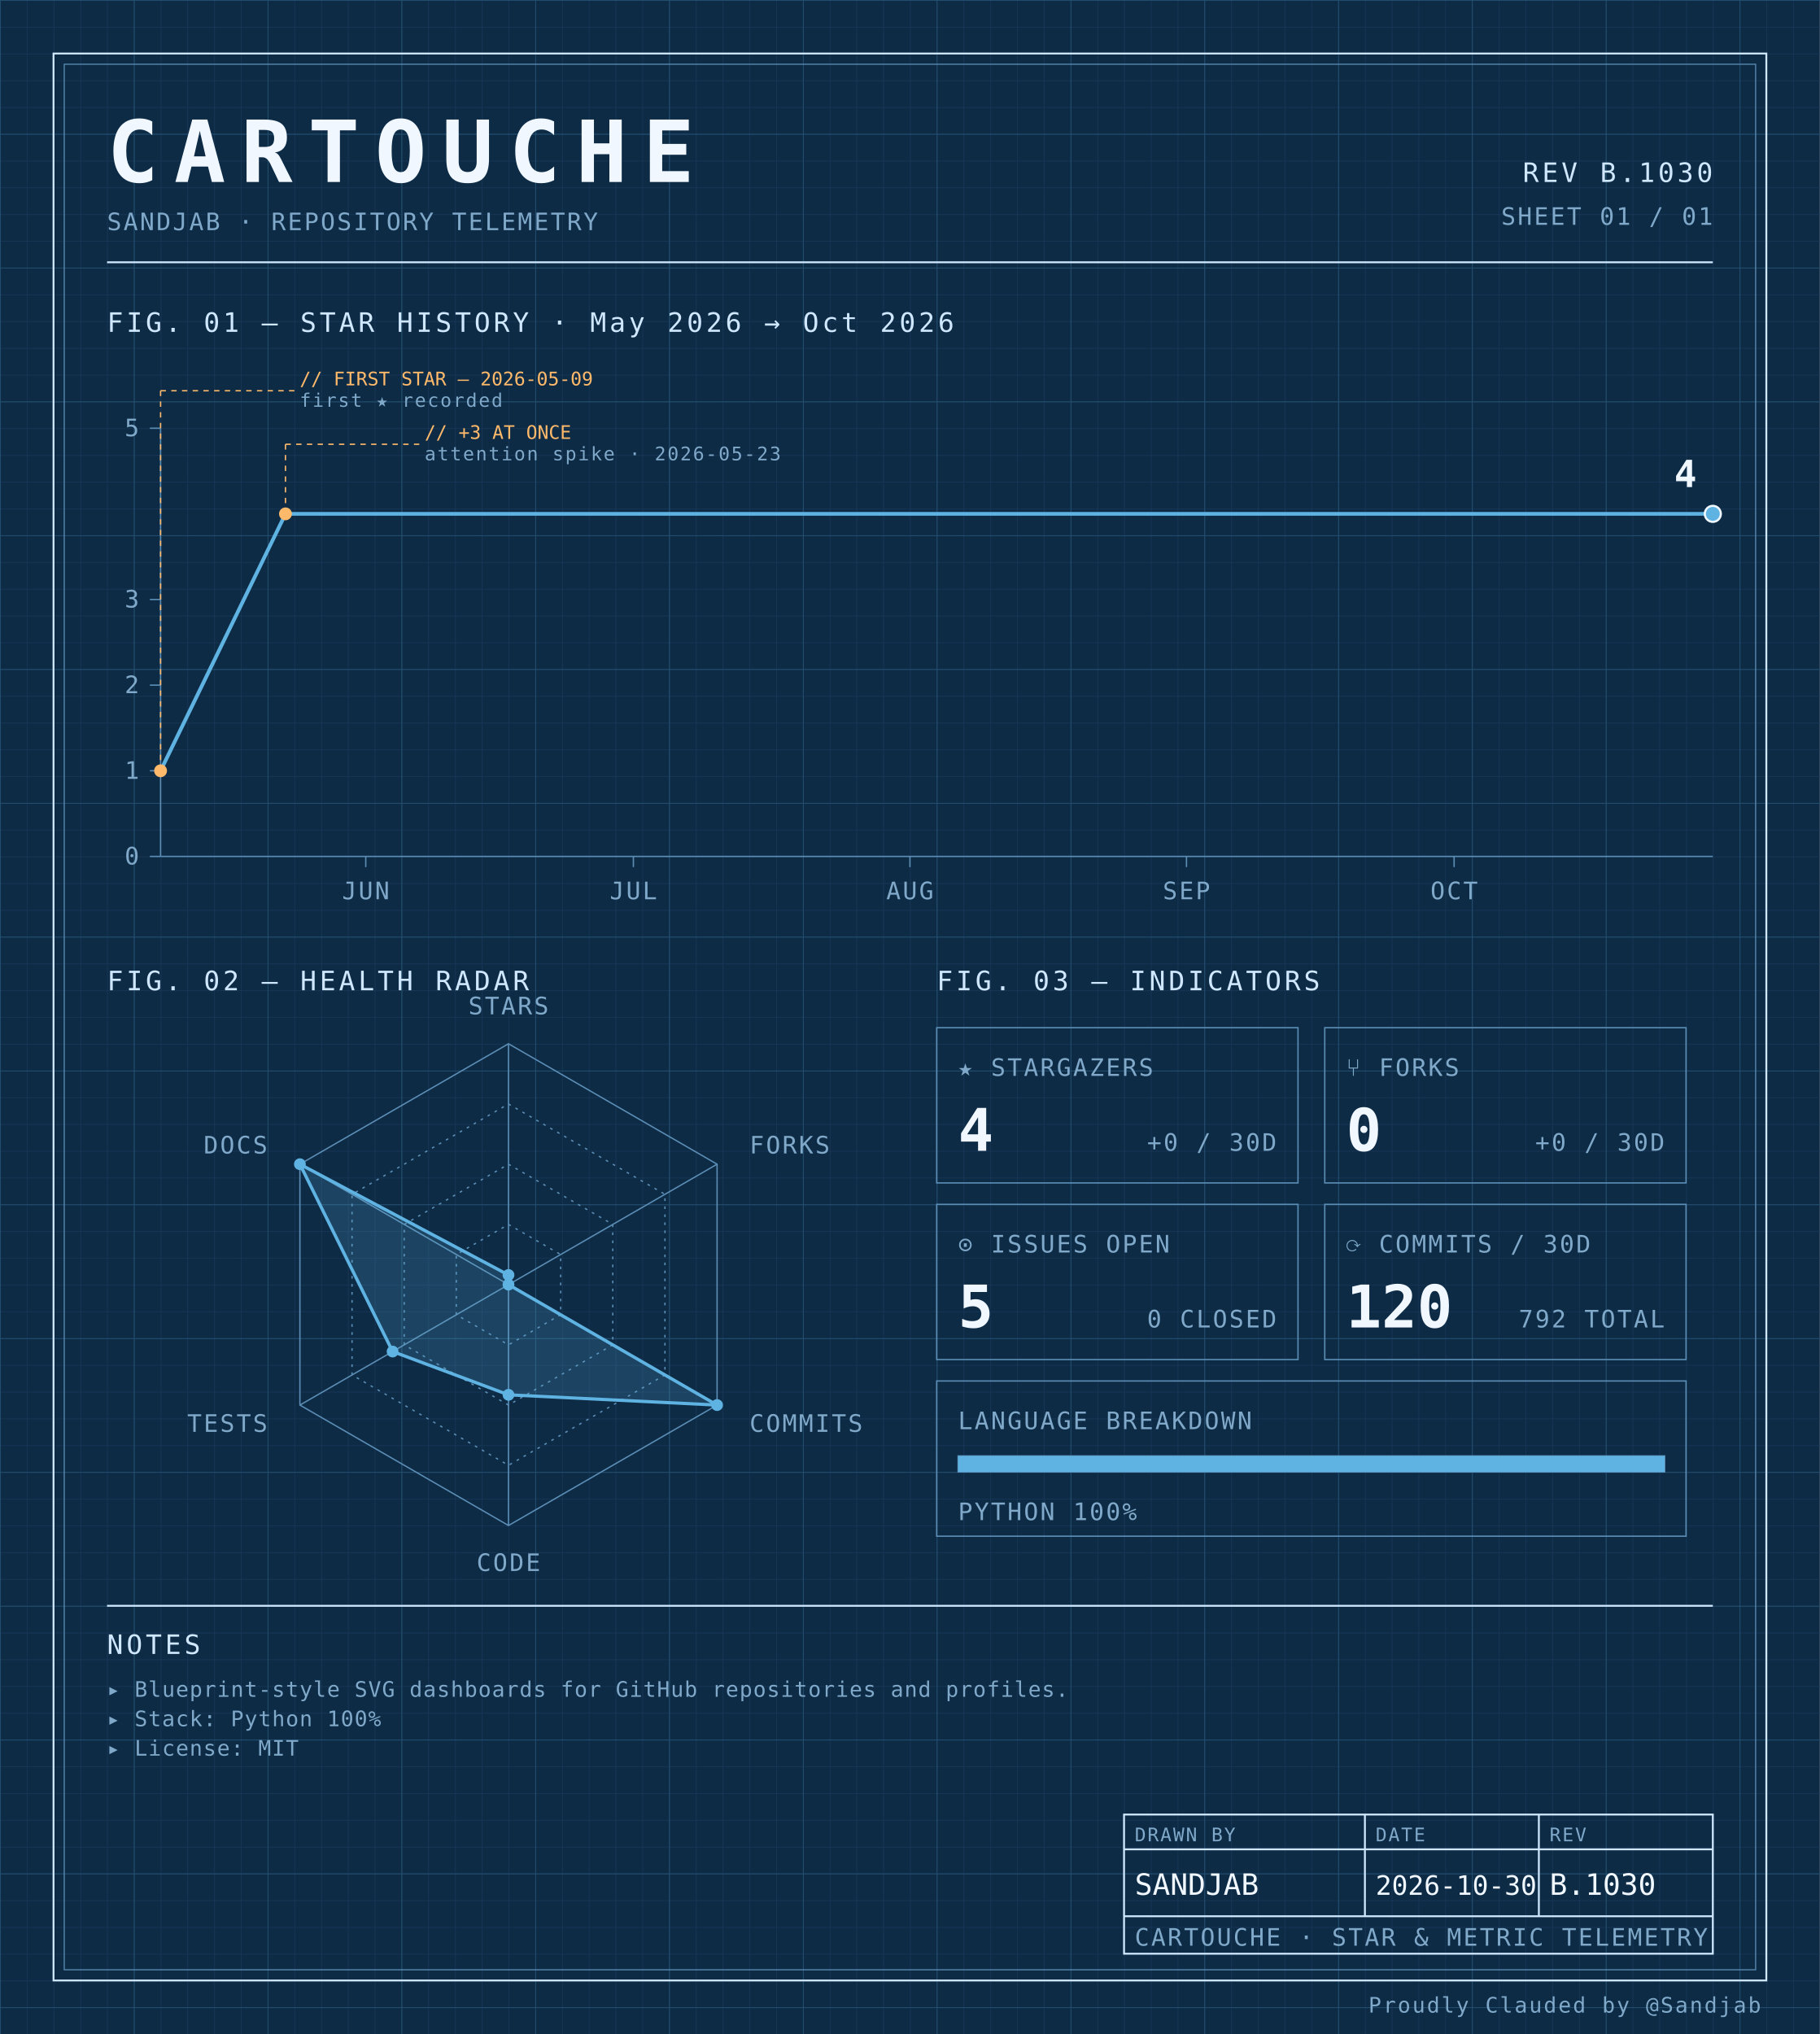
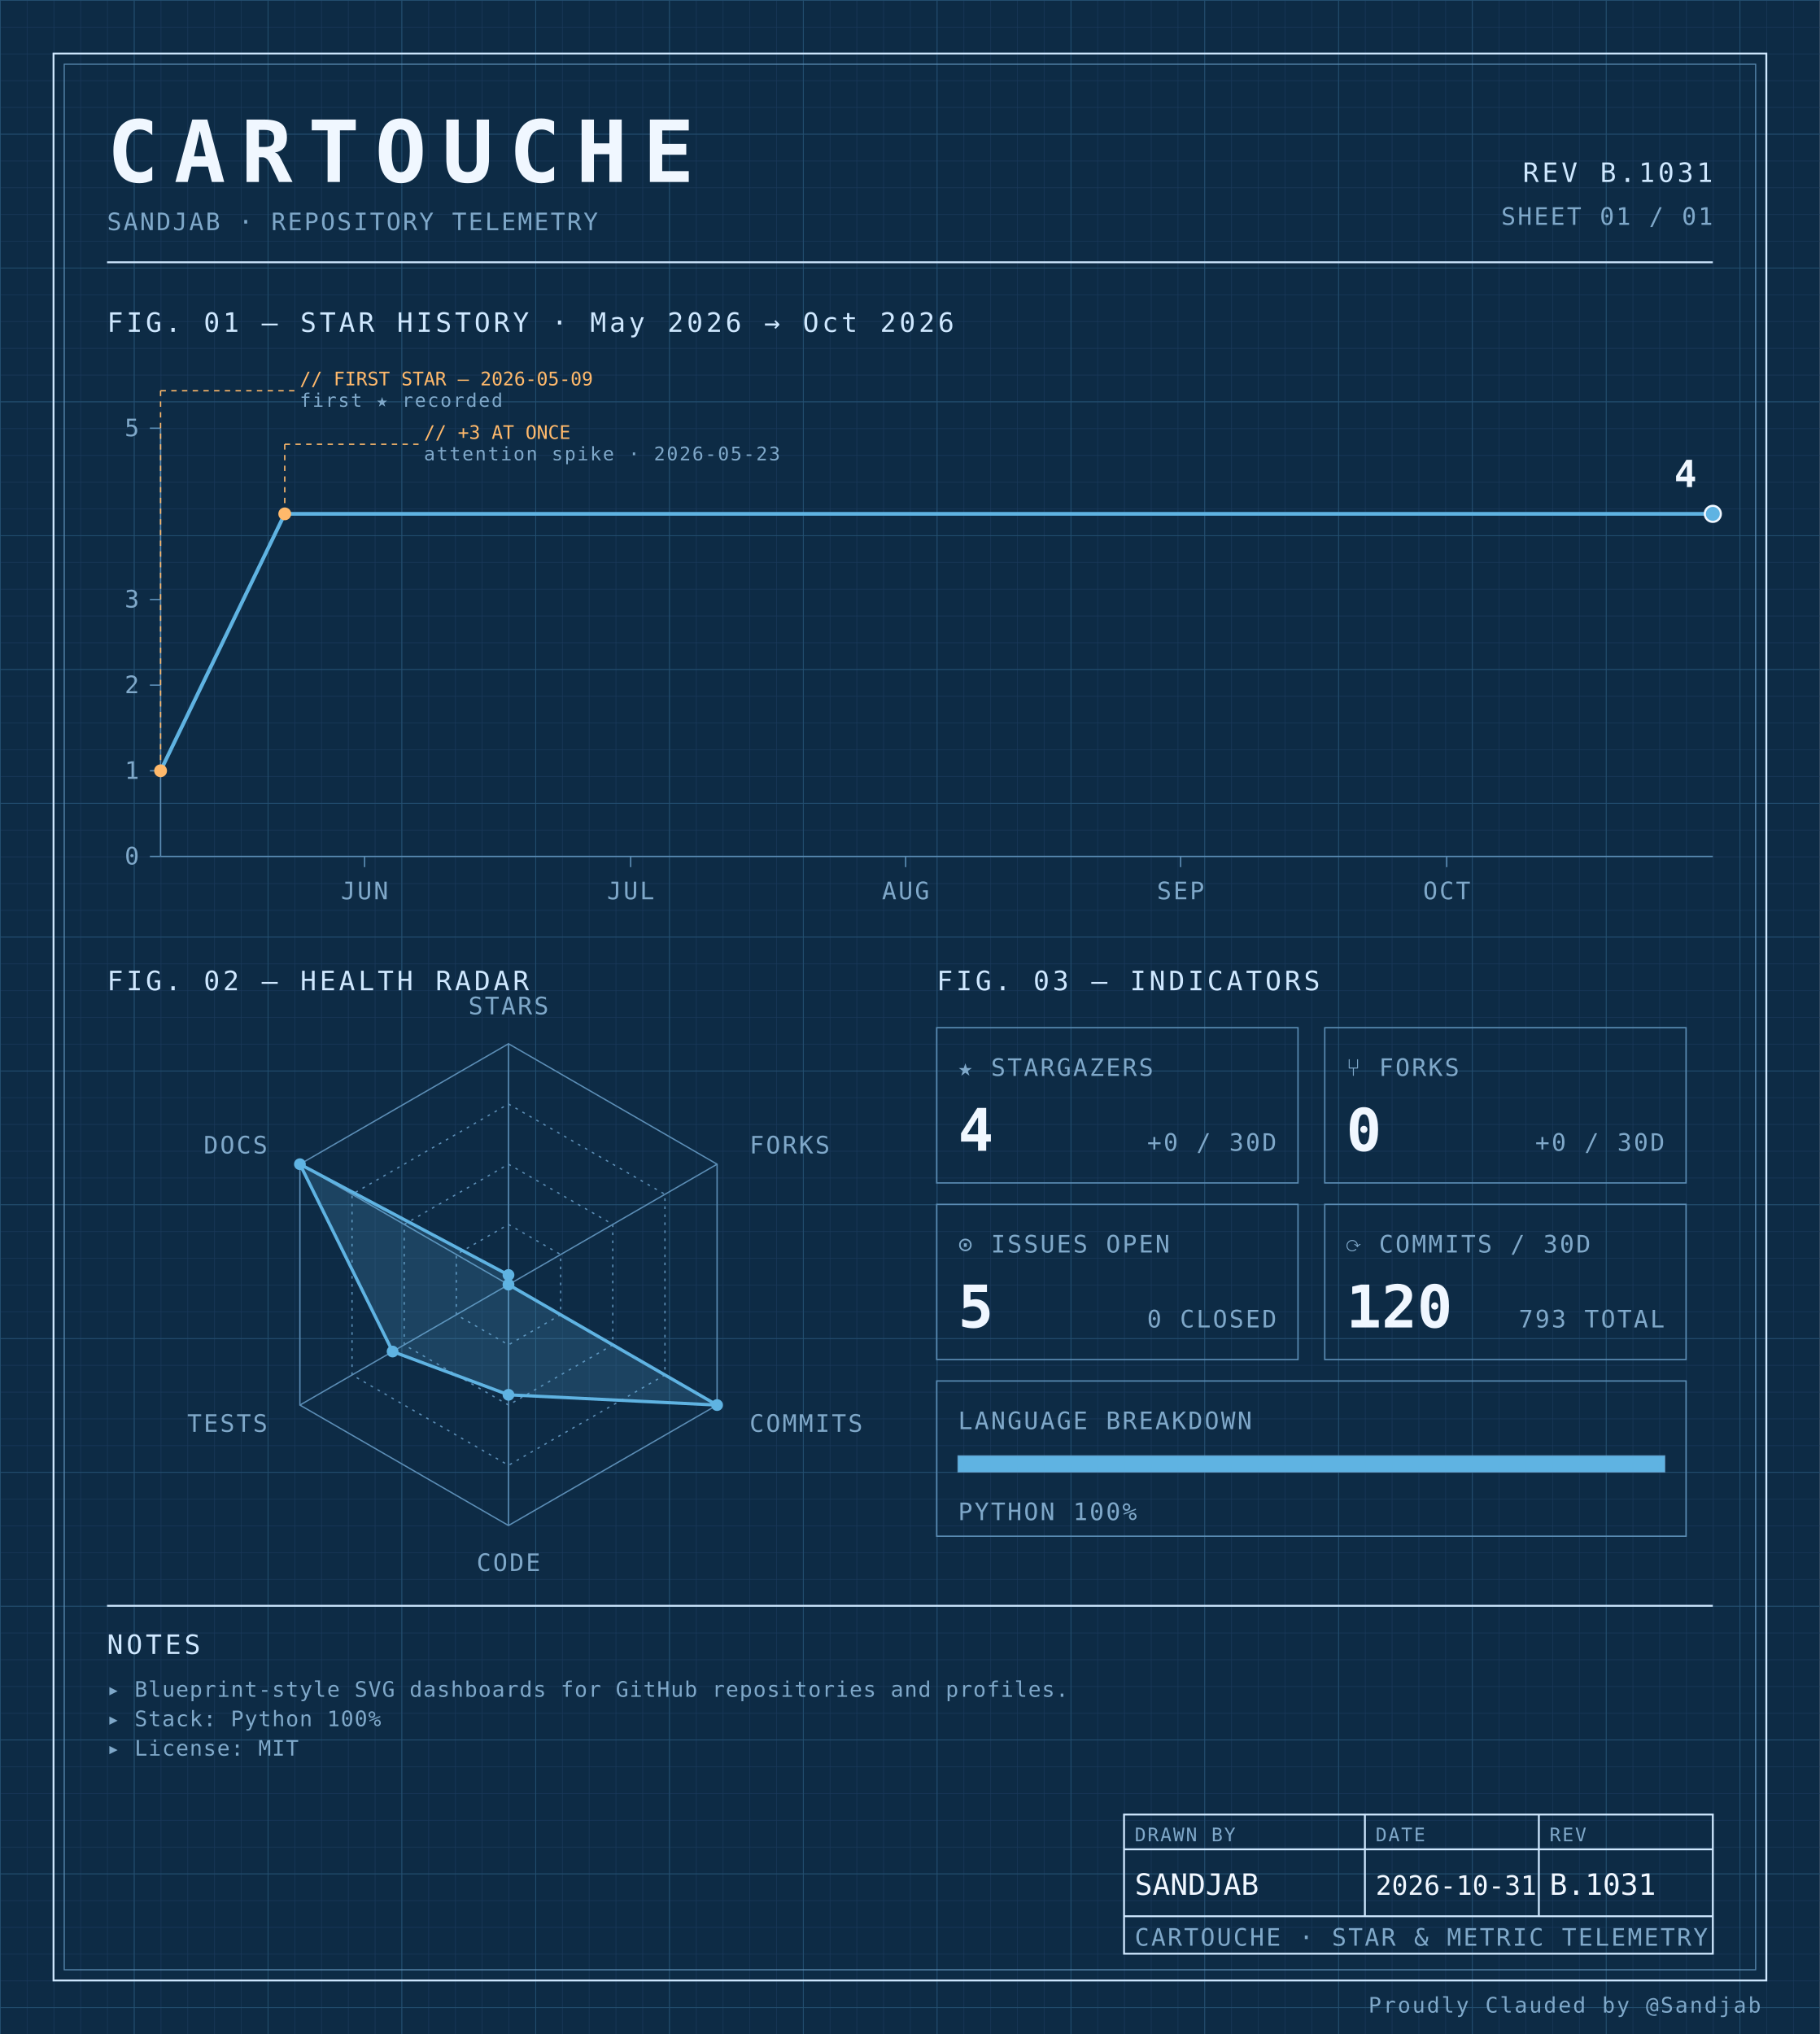
<svg xmlns="http://www.w3.org/2000/svg" width="100%" viewBox="0 0 680 760" role="img">
  <defs>
    <pattern id="grid-fine" width="10" height="10" patternUnits="userSpaceOnUse">
      <path d="M10 0H0V10" fill="none" stroke="#1a3a5c" stroke-width="0.4" />
    </pattern>
    <pattern id="grid-major" width="50" height="50" patternUnits="userSpaceOnUse">
      <path d="M50 0H0V50" fill="none" stroke="#245273" stroke-width="0.5" />
    </pattern>
  </defs>
  <rect x="0" y="0" width="680" height="760" fill="#0d2b45" />
  <rect x="0" y="0" width="680" height="760" fill="url(#grid-fine)" />
  <rect x="0" y="0" width="680" height="760" fill="url(#grid-major)" />
  <rect x="20" y="20" width="640" height="720" fill="none" stroke="#cfe8ff" stroke-width="0.7" />
  <rect x="24" y="24" width="632" height="712" fill="none" stroke="#5b8db5" stroke-width="0.4" />
  <text x="40" y="68" font-family="ui-monospace, 'SF Mono', 'JetBrains Mono', 'Cascadia Code', Consolas, monospace" font-size="32" font-weight="700" fill="#f0f7ff" text-anchor="start" letter-spacing="0.18em">CARTOUCHE</text>
  <text x="40" y="86" font-family="ui-monospace, 'SF Mono', 'JetBrains Mono', 'Cascadia Code', Consolas, monospace" font-size="9" font-weight="400" fill="#7fa8c9" text-anchor="start" letter-spacing="0.08em">SANDJAB · REPOSITORY TELEMETRY</text>
-   <text x="640" y="68" font-family="ui-monospace, 'SF Mono', 'JetBrains Mono', 'Cascadia Code', Consolas, monospace" font-size="10" font-weight="400" fill="#cfe8ff" text-anchor="end" letter-spacing="0.12em">REV B.1030</text>
+   <text x="640" y="68" font-family="ui-monospace, 'SF Mono', 'JetBrains Mono', 'Cascadia Code', Consolas, monospace" font-size="10" font-weight="400" fill="#cfe8ff" text-anchor="end" letter-spacing="0.12em">REV B.1031</text>
  <text x="640" y="84" font-family="ui-monospace, 'SF Mono', 'JetBrains Mono', 'Cascadia Code', Consolas, monospace" font-size="9" font-weight="400" fill="#7fa8c9" text-anchor="end" letter-spacing="0.08em">SHEET 01 / 01</text>
  <line x1="40" y1="98" x2="640" y2="98" stroke="#cfe8ff" stroke-width="0.7" />
  <text x="40" y="124" font-family="ui-monospace, 'SF Mono', 'JetBrains Mono', 'Cascadia Code', Consolas, monospace" font-size="10" font-weight="400" fill="#cfe8ff" text-anchor="start" letter-spacing="0.12em">FIG. 01 — STAR HISTORY · May 2026 → Oct 2026</text>
  <line x1="60" y1="160" x2="60" y2="320" stroke="#5b8db5" stroke-width="0.5" />
  <line x1="60" y1="320" x2="640" y2="320" stroke="#5b8db5" stroke-width="0.5" />
  <line x1="56" y1="320.0" x2="60" y2="320.0" stroke="#5b8db5" stroke-width="0.5" />
  <text x="52" y="323.0" font-family="ui-monospace, 'SF Mono', 'JetBrains Mono', 'Cascadia Code', Consolas, monospace" font-size="9" font-weight="400" fill="#7fa8c9" text-anchor="end" letter-spacing="0.08em">0</text>
  <line x1="56" y1="288.0" x2="60" y2="288.0" stroke="#5b8db5" stroke-width="0.5" />
  <text x="52" y="291.0" font-family="ui-monospace, 'SF Mono', 'JetBrains Mono', 'Cascadia Code', Consolas, monospace" font-size="9" font-weight="400" fill="#7fa8c9" text-anchor="end" letter-spacing="0.08em">1</text>
  <line x1="56" y1="256.0" x2="60" y2="256.0" stroke="#5b8db5" stroke-width="0.5" />
  <text x="52" y="259.0" font-family="ui-monospace, 'SF Mono', 'JetBrains Mono', 'Cascadia Code', Consolas, monospace" font-size="9" font-weight="400" fill="#7fa8c9" text-anchor="end" letter-spacing="0.08em">2</text>
  <line x1="56" y1="224.0" x2="60" y2="224.0" stroke="#5b8db5" stroke-width="0.5" />
  <text x="52" y="227.0" font-family="ui-monospace, 'SF Mono', 'JetBrains Mono', 'Cascadia Code', Consolas, monospace" font-size="9" font-weight="400" fill="#7fa8c9" text-anchor="end" letter-spacing="0.08em">3</text>
  <line x1="56" y1="160.0" x2="60" y2="160.0" stroke="#5b8db5" stroke-width="0.5" />
  <text x="52" y="163.0" font-family="ui-monospace, 'SF Mono', 'JetBrains Mono', 'Cascadia Code', Consolas, monospace" font-size="9" font-weight="400" fill="#7fa8c9" text-anchor="end" letter-spacing="0.08em">5</text>
-   <line x1="136.667" y1="320" x2="136.667" y2="324" stroke="#5b8db5" stroke-width="0.5" />
-   <text x="136.667" y="336" font-family="ui-monospace, 'SF Mono', 'JetBrains Mono', 'Cascadia Code', Consolas, monospace" font-size="9" font-weight="400" fill="#7fa8c9" text-anchor="middle" letter-spacing="0.08em">JUN</text>
-   <line x1="236.667" y1="320" x2="236.667" y2="324" stroke="#5b8db5" stroke-width="0.5" />
-   <text x="236.667" y="336" font-family="ui-monospace, 'SF Mono', 'JetBrains Mono', 'Cascadia Code', Consolas, monospace" font-size="9" font-weight="400" fill="#7fa8c9" text-anchor="middle" letter-spacing="0.08em">JUL</text>
-   <line x1="340.0" y1="320" x2="340.0" y2="324" stroke="#5b8db5" stroke-width="0.5" />
-   <text x="340.0" y="336" font-family="ui-monospace, 'SF Mono', 'JetBrains Mono', 'Cascadia Code', Consolas, monospace" font-size="9" font-weight="400" fill="#7fa8c9" text-anchor="middle" letter-spacing="0.08em">AUG</text>
-   <line x1="443.333" y1="320" x2="443.333" y2="324" stroke="#5b8db5" stroke-width="0.5" />
-   <text x="443.333" y="336" font-family="ui-monospace, 'SF Mono', 'JetBrains Mono', 'Cascadia Code', Consolas, monospace" font-size="9" font-weight="400" fill="#7fa8c9" text-anchor="middle" letter-spacing="0.08em">SEP</text>
-   <line x1="543.333" y1="320" x2="543.333" y2="324" stroke="#5b8db5" stroke-width="0.5" />
-   <text x="543.333" y="336" font-family="ui-monospace, 'SF Mono', 'JetBrains Mono', 'Cascadia Code', Consolas, monospace" font-size="9" font-weight="400" fill="#7fa8c9" text-anchor="middle" letter-spacing="0.08em">OCT</text>
-   <path d="M 60.00,288.00 L 106.67,192.00 153.33,192.00 200.00,192.00 246.67,192.00 293.33,192.00 340.00,192.00 386.67,192.00 433.33,192.00 480.00,192.00 526.67,192.00 573.33,192.00 620.00,192.00 640.00,192.00" fill="none" stroke="#5fb3e2" stroke-width="1.4" stroke-linejoin="round" stroke-linecap="round" />
+   <line x1="136.229" y1="320" x2="136.229" y2="324" stroke="#5b8db5" stroke-width="0.5" />
+   <text x="136.229" y="336" font-family="ui-monospace, 'SF Mono', 'JetBrains Mono', 'Cascadia Code', Consolas, monospace" font-size="9" font-weight="400" fill="#7fa8c9" text-anchor="middle" letter-spacing="0.08em">JUN</text>
+   <line x1="235.657" y1="320" x2="235.657" y2="324" stroke="#5b8db5" stroke-width="0.5" />
+   <text x="235.657" y="336" font-family="ui-monospace, 'SF Mono', 'JetBrains Mono', 'Cascadia Code', Consolas, monospace" font-size="9" font-weight="400" fill="#7fa8c9" text-anchor="middle" letter-spacing="0.08em">JUL</text>
+   <line x1="338.4" y1="320" x2="338.4" y2="324" stroke="#5b8db5" stroke-width="0.5" />
+   <text x="338.4" y="336" font-family="ui-monospace, 'SF Mono', 'JetBrains Mono', 'Cascadia Code', Consolas, monospace" font-size="9" font-weight="400" fill="#7fa8c9" text-anchor="middle" letter-spacing="0.08em">AUG</text>
+   <line x1="441.143" y1="320" x2="441.143" y2="324" stroke="#5b8db5" stroke-width="0.5" />
+   <text x="441.143" y="336" font-family="ui-monospace, 'SF Mono', 'JetBrains Mono', 'Cascadia Code', Consolas, monospace" font-size="9" font-weight="400" fill="#7fa8c9" text-anchor="middle" letter-spacing="0.08em">SEP</text>
+   <line x1="540.571" y1="320" x2="540.571" y2="324" stroke="#5b8db5" stroke-width="0.5" />
+   <text x="540.571" y="336" font-family="ui-monospace, 'SF Mono', 'JetBrains Mono', 'Cascadia Code', Consolas, monospace" font-size="9" font-weight="400" fill="#7fa8c9" text-anchor="middle" letter-spacing="0.08em">OCT</text>
+   <path d="M 60.00,288.00 L 106.40,192.00 152.80,192.00 199.20,192.00 245.60,192.00 292.00,192.00 338.40,192.00 384.80,192.00 431.20,192.00 477.60,192.00 524.00,192.00 570.40,192.00 616.80,192.00 640.00,192.00" fill="none" stroke="#5fb3e2" stroke-width="1.4" stroke-linejoin="round" stroke-linecap="round" />
  <circle cx="60.0" cy="288.0" r="2.4" fill="#ffb96b" />
  <line x1="60.0" y1="288.0" x2="60.0" y2="146" stroke="#ffb96b" stroke-width="0.5" stroke-dasharray="2,2" fill="none" />
  <line x1="60.0" y1="146" x2="110.0" y2="146" stroke="#ffb96b" stroke-width="0.5" stroke-dasharray="2,2" fill="none" />
  <text x="112.0" y="144" font-family="ui-monospace, 'SF Mono', 'JetBrains Mono', 'Cascadia Code', Consolas, monospace" font-size="7" font-weight="400" fill="#ffb96b" text-anchor="start" letter-spacing="normal">// FIRST STAR — 2026-05-09</text>
  <text x="112.0" y="152" font-family="ui-monospace, 'SF Mono', 'JetBrains Mono', 'Cascadia Code', Consolas, monospace" font-size="7" font-weight="400" fill="#7fa8c9" text-anchor="start" letter-spacing="0.08em">first ★ recorded</text>
-   <circle cx="106.667" cy="192.0" r="2.4" fill="#ffb96b" />
-   <line x1="106.667" y1="192.0" x2="106.667" y2="166" stroke="#ffb96b" stroke-width="0.5" stroke-dasharray="2,2" fill="none" />
-   <line x1="106.667" y1="166" x2="156.667" y2="166" stroke="#ffb96b" stroke-width="0.5" stroke-dasharray="2,2" fill="none" />
-   <text x="158.667" y="164" font-family="ui-monospace, 'SF Mono', 'JetBrains Mono', 'Cascadia Code', Consolas, monospace" font-size="7" font-weight="400" fill="#ffb96b" text-anchor="start" letter-spacing="normal">// +3 AT ONCE</text>
-   <text x="158.667" y="172" font-family="ui-monospace, 'SF Mono', 'JetBrains Mono', 'Cascadia Code', Consolas, monospace" font-size="7" font-weight="400" fill="#7fa8c9" text-anchor="start" letter-spacing="0.08em">attention spike · 2026-05-23</text>
+   <circle cx="106.4" cy="192.0" r="2.4" fill="#ffb96b" />
+   <line x1="106.4" y1="192.0" x2="106.4" y2="166" stroke="#ffb96b" stroke-width="0.5" stroke-dasharray="2,2" fill="none" />
+   <line x1="106.4" y1="166" x2="156.4" y2="166" stroke="#ffb96b" stroke-width="0.5" stroke-dasharray="2,2" fill="none" />
+   <text x="158.4" y="164" font-family="ui-monospace, 'SF Mono', 'JetBrains Mono', 'Cascadia Code', Consolas, monospace" font-size="7" font-weight="400" fill="#ffb96b" text-anchor="start" letter-spacing="normal">// +3 AT ONCE</text>
+   <text x="158.4" y="172" font-family="ui-monospace, 'SF Mono', 'JetBrains Mono', 'Cascadia Code', Consolas, monospace" font-size="7" font-weight="400" fill="#7fa8c9" text-anchor="start" letter-spacing="0.08em">attention spike · 2026-05-23</text>
  <circle cx="640.0" cy="192.0" r="3" fill="#5fb3e2" stroke="#f0f7ff" stroke-width="0.8" />
  <text x="634.0" y="182.0" font-family="ui-monospace, 'SF Mono', 'JetBrains Mono', 'Cascadia Code', Consolas, monospace" font-size="14" font-weight="700" fill="#f0f7ff" text-anchor="end" letter-spacing="normal">4</text>
  <text x="40" y="370" font-family="ui-monospace, 'SF Mono', 'JetBrains Mono', 'Cascadia Code', Consolas, monospace" font-size="10" font-weight="400" fill="#cfe8ff" text-anchor="start" letter-spacing="0.12em">FIG. 02 — HEALTH RADAR</text>
  <g transform="translate(190 480)">
    <polygon points="0.00,-90.00 77.94,-45.00 77.94,45.00 0.00,90.00 -77.94,45.00 -77.94,-45.00" fill="none" stroke="#5b8db5" stroke-width="0.5" />
    <polygon points="0.00,-67.50 58.46,-33.75 58.46,33.75 0.00,67.50 -58.46,33.75 -58.46,-33.75" fill="none" stroke="#5b8db5" stroke-width="0.5" stroke-dasharray="1,2" />
    <polygon points="0.00,-45.00 38.97,-22.50 38.97,22.50 0.00,45.00 -38.97,22.50 -38.97,-22.50" fill="none" stroke="#5b8db5" stroke-width="0.5" stroke-dasharray="1,2" />
    <polygon points="0.00,-22.50 19.49,-11.25 19.49,11.25 0.00,22.50 -19.49,11.25 -19.49,-11.25" fill="none" stroke="#5b8db5" stroke-width="0.5" stroke-dasharray="1,2" />
    <line x1="0" y1="0" x2="0.00" y2="-90.00" stroke="#5b8db5" stroke-width="0.5" />
    <line x1="0" y1="0" x2="77.94" y2="-45.00" stroke="#5b8db5" stroke-width="0.5" />
    <line x1="0" y1="0" x2="77.94" y2="45.00" stroke="#5b8db5" stroke-width="0.5" />
    <line x1="0" y1="0" x2="0.00" y2="90.00" stroke="#5b8db5" stroke-width="0.5" />
    <line x1="0" y1="0" x2="-77.94" y2="45.00" stroke="#5b8db5" stroke-width="0.5" />
    <line x1="0" y1="0" x2="-77.94" y2="-45.00" stroke="#5b8db5" stroke-width="0.5" />
    <polygon points="0.00,-3.60 0.00,0.00 77.94,45.00 0.00,41.17 -43.30,25.00 -77.94,-45.00" fill="#5fb3e2" fill-opacity="0.18" stroke="#5fb3e2" stroke-width="1.2" />
    <circle cx="0.00" cy="-3.60" r="2.2" fill="#5fb3e2" />
    <circle cx="0.00" cy="0.00" r="2.2" fill="#5fb3e2" />
    <circle cx="77.94" cy="45.00" r="2.2" fill="#5fb3e2" />
    <circle cx="0.00" cy="41.17" r="2.2" fill="#5fb3e2" />
    <circle cx="-43.30" cy="25.00" r="2.2" fill="#5fb3e2" />
    <circle cx="-77.94" cy="-45.00" r="2.2" fill="#5fb3e2" />
    <text x="6.3681633555662356e-15" y="-101" font-family="ui-monospace, 'SF Mono', 'JetBrains Mono', 'Cascadia Code', Consolas, monospace" font-size="9" font-weight="400" fill="#7fa8c9" text-anchor="middle" letter-spacing="0.08em">STARS</text>
    <text x="90.067" y="-49" font-family="ui-monospace, 'SF Mono', 'JetBrains Mono', 'Cascadia Code', Consolas, monospace" font-size="9" font-weight="400" fill="#7fa8c9" text-anchor="start" letter-spacing="0.08em">FORKS</text>
    <text x="90.067" y="55" font-family="ui-monospace, 'SF Mono', 'JetBrains Mono', 'Cascadia Code', Consolas, monospace" font-size="9" font-weight="400" fill="#7fa8c9" text-anchor="start" letter-spacing="0.08em">COMMITS</text>
    <text x="6.3681633555662356e-15" y="107" font-family="ui-monospace, 'SF Mono', 'JetBrains Mono', 'Cascadia Code', Consolas, monospace" font-size="9" font-weight="400" fill="#7fa8c9" text-anchor="middle" letter-spacing="0.08em">CODE</text>
    <text x="-90.067" y="55" font-family="ui-monospace, 'SF Mono', 'JetBrains Mono', 'Cascadia Code', Consolas, monospace" font-size="9" font-weight="400" fill="#7fa8c9" text-anchor="end" letter-spacing="0.08em">TESTS</text>
    <text x="-90.067" y="-49" font-family="ui-monospace, 'SF Mono', 'JetBrains Mono', 'Cascadia Code', Consolas, monospace" font-size="9" font-weight="400" fill="#7fa8c9" text-anchor="end" letter-spacing="0.08em">DOCS</text>
  </g>
  <text x="350" y="370" font-family="ui-monospace, 'SF Mono', 'JetBrains Mono', 'Cascadia Code', Consolas, monospace" font-size="10" font-weight="400" fill="#cfe8ff" text-anchor="start" letter-spacing="0.12em">FIG. 03 — INDICATORS</text>
  <rect x="350" y="384" width="135" height="58" fill="none" stroke="#5b8db5" stroke-width="0.5" />
  <text x="358" y="402" font-family="ui-monospace, 'SF Mono', 'JetBrains Mono', 'Cascadia Code', Consolas, monospace" font-size="9" font-weight="400" fill="#7fa8c9" text-anchor="start" letter-spacing="0.08em">★ STARGAZERS</text>
  <text x="358" y="430" font-family="ui-monospace, 'SF Mono', 'JetBrains Mono', 'Cascadia Code', Consolas, monospace" font-size="22" font-weight="700" fill="#f0f7ff" text-anchor="start" letter-spacing="normal">4</text>
  <text x="477" y="430" font-family="ui-monospace, 'SF Mono', 'JetBrains Mono', 'Cascadia Code', Consolas, monospace" font-size="9" font-weight="400" fill="#7fa8c9" text-anchor="end" letter-spacing="0.08em">+0 / 30D</text>
  <rect x="495" y="384" width="135" height="58" fill="none" stroke="#5b8db5" stroke-width="0.5" />
  <text x="503" y="402" font-family="ui-monospace, 'SF Mono', 'JetBrains Mono', 'Cascadia Code', Consolas, monospace" font-size="9" font-weight="400" fill="#7fa8c9" text-anchor="start" letter-spacing="0.08em">⑂ FORKS</text>
  <text x="503" y="430" font-family="ui-monospace, 'SF Mono', 'JetBrains Mono', 'Cascadia Code', Consolas, monospace" font-size="22" font-weight="700" fill="#f0f7ff" text-anchor="start" letter-spacing="normal">0</text>
  <text x="622" y="430" font-family="ui-monospace, 'SF Mono', 'JetBrains Mono', 'Cascadia Code', Consolas, monospace" font-size="9" font-weight="400" fill="#7fa8c9" text-anchor="end" letter-spacing="0.08em">+0 / 30D</text>
  <rect x="350" y="450" width="135" height="58" fill="none" stroke="#5b8db5" stroke-width="0.5" />
  <text x="358" y="468" font-family="ui-monospace, 'SF Mono', 'JetBrains Mono', 'Cascadia Code', Consolas, monospace" font-size="9" font-weight="400" fill="#7fa8c9" text-anchor="start" letter-spacing="0.08em">⊙ ISSUES OPEN</text>
  <text x="358" y="496" font-family="ui-monospace, 'SF Mono', 'JetBrains Mono', 'Cascadia Code', Consolas, monospace" font-size="22" font-weight="700" fill="#f0f7ff" text-anchor="start" letter-spacing="normal">5</text>
  <text x="477" y="496" font-family="ui-monospace, 'SF Mono', 'JetBrains Mono', 'Cascadia Code', Consolas, monospace" font-size="9" font-weight="400" fill="#7fa8c9" text-anchor="end" letter-spacing="0.08em">0 CLOSED</text>
  <rect x="495" y="450" width="135" height="58" fill="none" stroke="#5b8db5" stroke-width="0.5" />
  <text x="503" y="468" font-family="ui-monospace, 'SF Mono', 'JetBrains Mono', 'Cascadia Code', Consolas, monospace" font-size="9" font-weight="400" fill="#7fa8c9" text-anchor="start" letter-spacing="0.08em">⟳ COMMITS / 30D</text>
  <text x="503" y="496" font-family="ui-monospace, 'SF Mono', 'JetBrains Mono', 'Cascadia Code', Consolas, monospace" font-size="22" font-weight="700" fill="#f0f7ff" text-anchor="start" letter-spacing="normal">120</text>
-   <text x="622" y="496" font-family="ui-monospace, 'SF Mono', 'JetBrains Mono', 'Cascadia Code', Consolas, monospace" font-size="9" font-weight="400" fill="#7fa8c9" text-anchor="end" letter-spacing="0.08em">792 TOTAL</text>
+   <text x="622" y="496" font-family="ui-monospace, 'SF Mono', 'JetBrains Mono', 'Cascadia Code', Consolas, monospace" font-size="9" font-weight="400" fill="#7fa8c9" text-anchor="end" letter-spacing="0.08em">793 TOTAL</text>
  <rect x="350" y="516" width="280" height="58" fill="none" stroke="#5b8db5" stroke-width="0.5" />
  <text x="358" y="534" font-family="ui-monospace, 'SF Mono', 'JetBrains Mono', 'Cascadia Code', Consolas, monospace" font-size="9" font-weight="400" fill="#7fa8c9" text-anchor="start" letter-spacing="0.08em">LANGUAGE BREAKDOWN</text>
  <rect x="358" y="544" width="264" height="6" fill="none" stroke="#5b8db5" stroke-width="0.5" />
  <rect x="358" y="544" width="264.00" height="6" fill="#5fb3e2" />
  <text x="358" y="568" font-family="ui-monospace, 'SF Mono', 'JetBrains Mono', 'Cascadia Code', Consolas, monospace" font-size="9" font-weight="400" fill="#7fa8c9" text-anchor="start" letter-spacing="0.08em">PYTHON 100%</text>
  <line x1="40" y1="600" x2="640" y2="600" stroke="#cfe8ff" stroke-width="0.7" />
  <text x="40" y="618" font-family="ui-monospace, 'SF Mono', 'JetBrains Mono', 'Cascadia Code', Consolas, monospace" font-size="10" font-weight="400" fill="#cfe8ff" text-anchor="start" letter-spacing="0.12em">NOTES</text>
  <text x="40" y="634" font-family="ui-monospace, 'SF Mono', 'JetBrains Mono', 'Cascadia Code', Consolas, monospace" font-size="8" font-weight="400" fill="#7fa8c9" text-anchor="start" letter-spacing="0.04em">▸ Blueprint-style SVG dashboards for GitHub repositories and profiles.</text>
  <text x="40" y="645" font-family="ui-monospace, 'SF Mono', 'JetBrains Mono', 'Cascadia Code', Consolas, monospace" font-size="8" font-weight="400" fill="#7fa8c9" text-anchor="start" letter-spacing="0.04em">▸ Stack: Python 100%</text>
  <text x="40" y="656" font-family="ui-monospace, 'SF Mono', 'JetBrains Mono', 'Cascadia Code', Consolas, monospace" font-size="8" font-weight="400" fill="#7fa8c9" text-anchor="start" letter-spacing="0.04em">▸ License: MIT</text>
  <rect x="420" y="678" width="220" height="52" fill="none" stroke="#cfe8ff" stroke-width="0.7" />
  <line x1="420" y1="691" x2="640" y2="691" stroke="#cfe8ff" stroke-width="0.7" />
  <line x1="420" y1="716" x2="640" y2="716" stroke="#cfe8ff" stroke-width="0.7" />
  <line x1="510" y1="678" x2="510" y2="716" stroke="#cfe8ff" stroke-width="0.7" />
  <line x1="575" y1="678" x2="575" y2="716" stroke="#cfe8ff" stroke-width="0.7" />
  <text x="424" y="688" font-family="ui-monospace, 'SF Mono', 'JetBrains Mono', 'Cascadia Code', Consolas, monospace" font-size="7" font-weight="400" fill="#7fa8c9" text-anchor="start" letter-spacing="0.08em">DRAWN BY</text>
  <text x="514" y="688" font-family="ui-monospace, 'SF Mono', 'JetBrains Mono', 'Cascadia Code', Consolas, monospace" font-size="7" font-weight="400" fill="#7fa8c9" text-anchor="start" letter-spacing="0.08em">DATE</text>
  <text x="579" y="688" font-family="ui-monospace, 'SF Mono', 'JetBrains Mono', 'Cascadia Code', Consolas, monospace" font-size="7" font-weight="400" fill="#7fa8c9" text-anchor="start" letter-spacing="0.08em">REV</text>
  <text x="424" y="708" font-family="ui-monospace, 'SF Mono', 'JetBrains Mono', 'Cascadia Code', Consolas, monospace" font-size="11" font-weight="400" fill="#f0f7ff" text-anchor="start" letter-spacing="normal">SANDJAB</text>
-   <text x="514" y="708" font-family="ui-monospace, 'SF Mono', 'JetBrains Mono', 'Cascadia Code', Consolas, monospace" font-size="10" font-weight="400" fill="#f0f7ff" text-anchor="start" letter-spacing="normal">2026-10-30</text>
-   <text x="579" y="708" font-family="ui-monospace, 'SF Mono', 'JetBrains Mono', 'Cascadia Code', Consolas, monospace" font-size="11" font-weight="400" fill="#f0f7ff" text-anchor="start" letter-spacing="normal">B.1030</text>
+   <text x="514" y="708" font-family="ui-monospace, 'SF Mono', 'JetBrains Mono', 'Cascadia Code', Consolas, monospace" font-size="10" font-weight="400" fill="#f0f7ff" text-anchor="start" letter-spacing="normal">2026-10-31</text>
+   <text x="579" y="708" font-family="ui-monospace, 'SF Mono', 'JetBrains Mono', 'Cascadia Code', Consolas, monospace" font-size="11" font-weight="400" fill="#f0f7ff" text-anchor="start" letter-spacing="normal">B.1031</text>
  <text x="424" y="727" font-family="ui-monospace, 'SF Mono', 'JetBrains Mono', 'Cascadia Code', Consolas, monospace" font-size="9" font-weight="400" fill="#7fa8c9" text-anchor="start" letter-spacing="0.08em">CARTOUCHE · STAR &amp; METRIC TELEMETRY</text>
  <text x="658" y="752" font-family="ui-monospace, 'SF Mono', 'JetBrains Mono', 'Cascadia Code', Consolas, monospace" font-size="8" font-weight="400" fill="#7fa8c9" text-anchor="end" letter-spacing="0.08em">Proudly Clauded by @Sandjab</text>
</svg>
